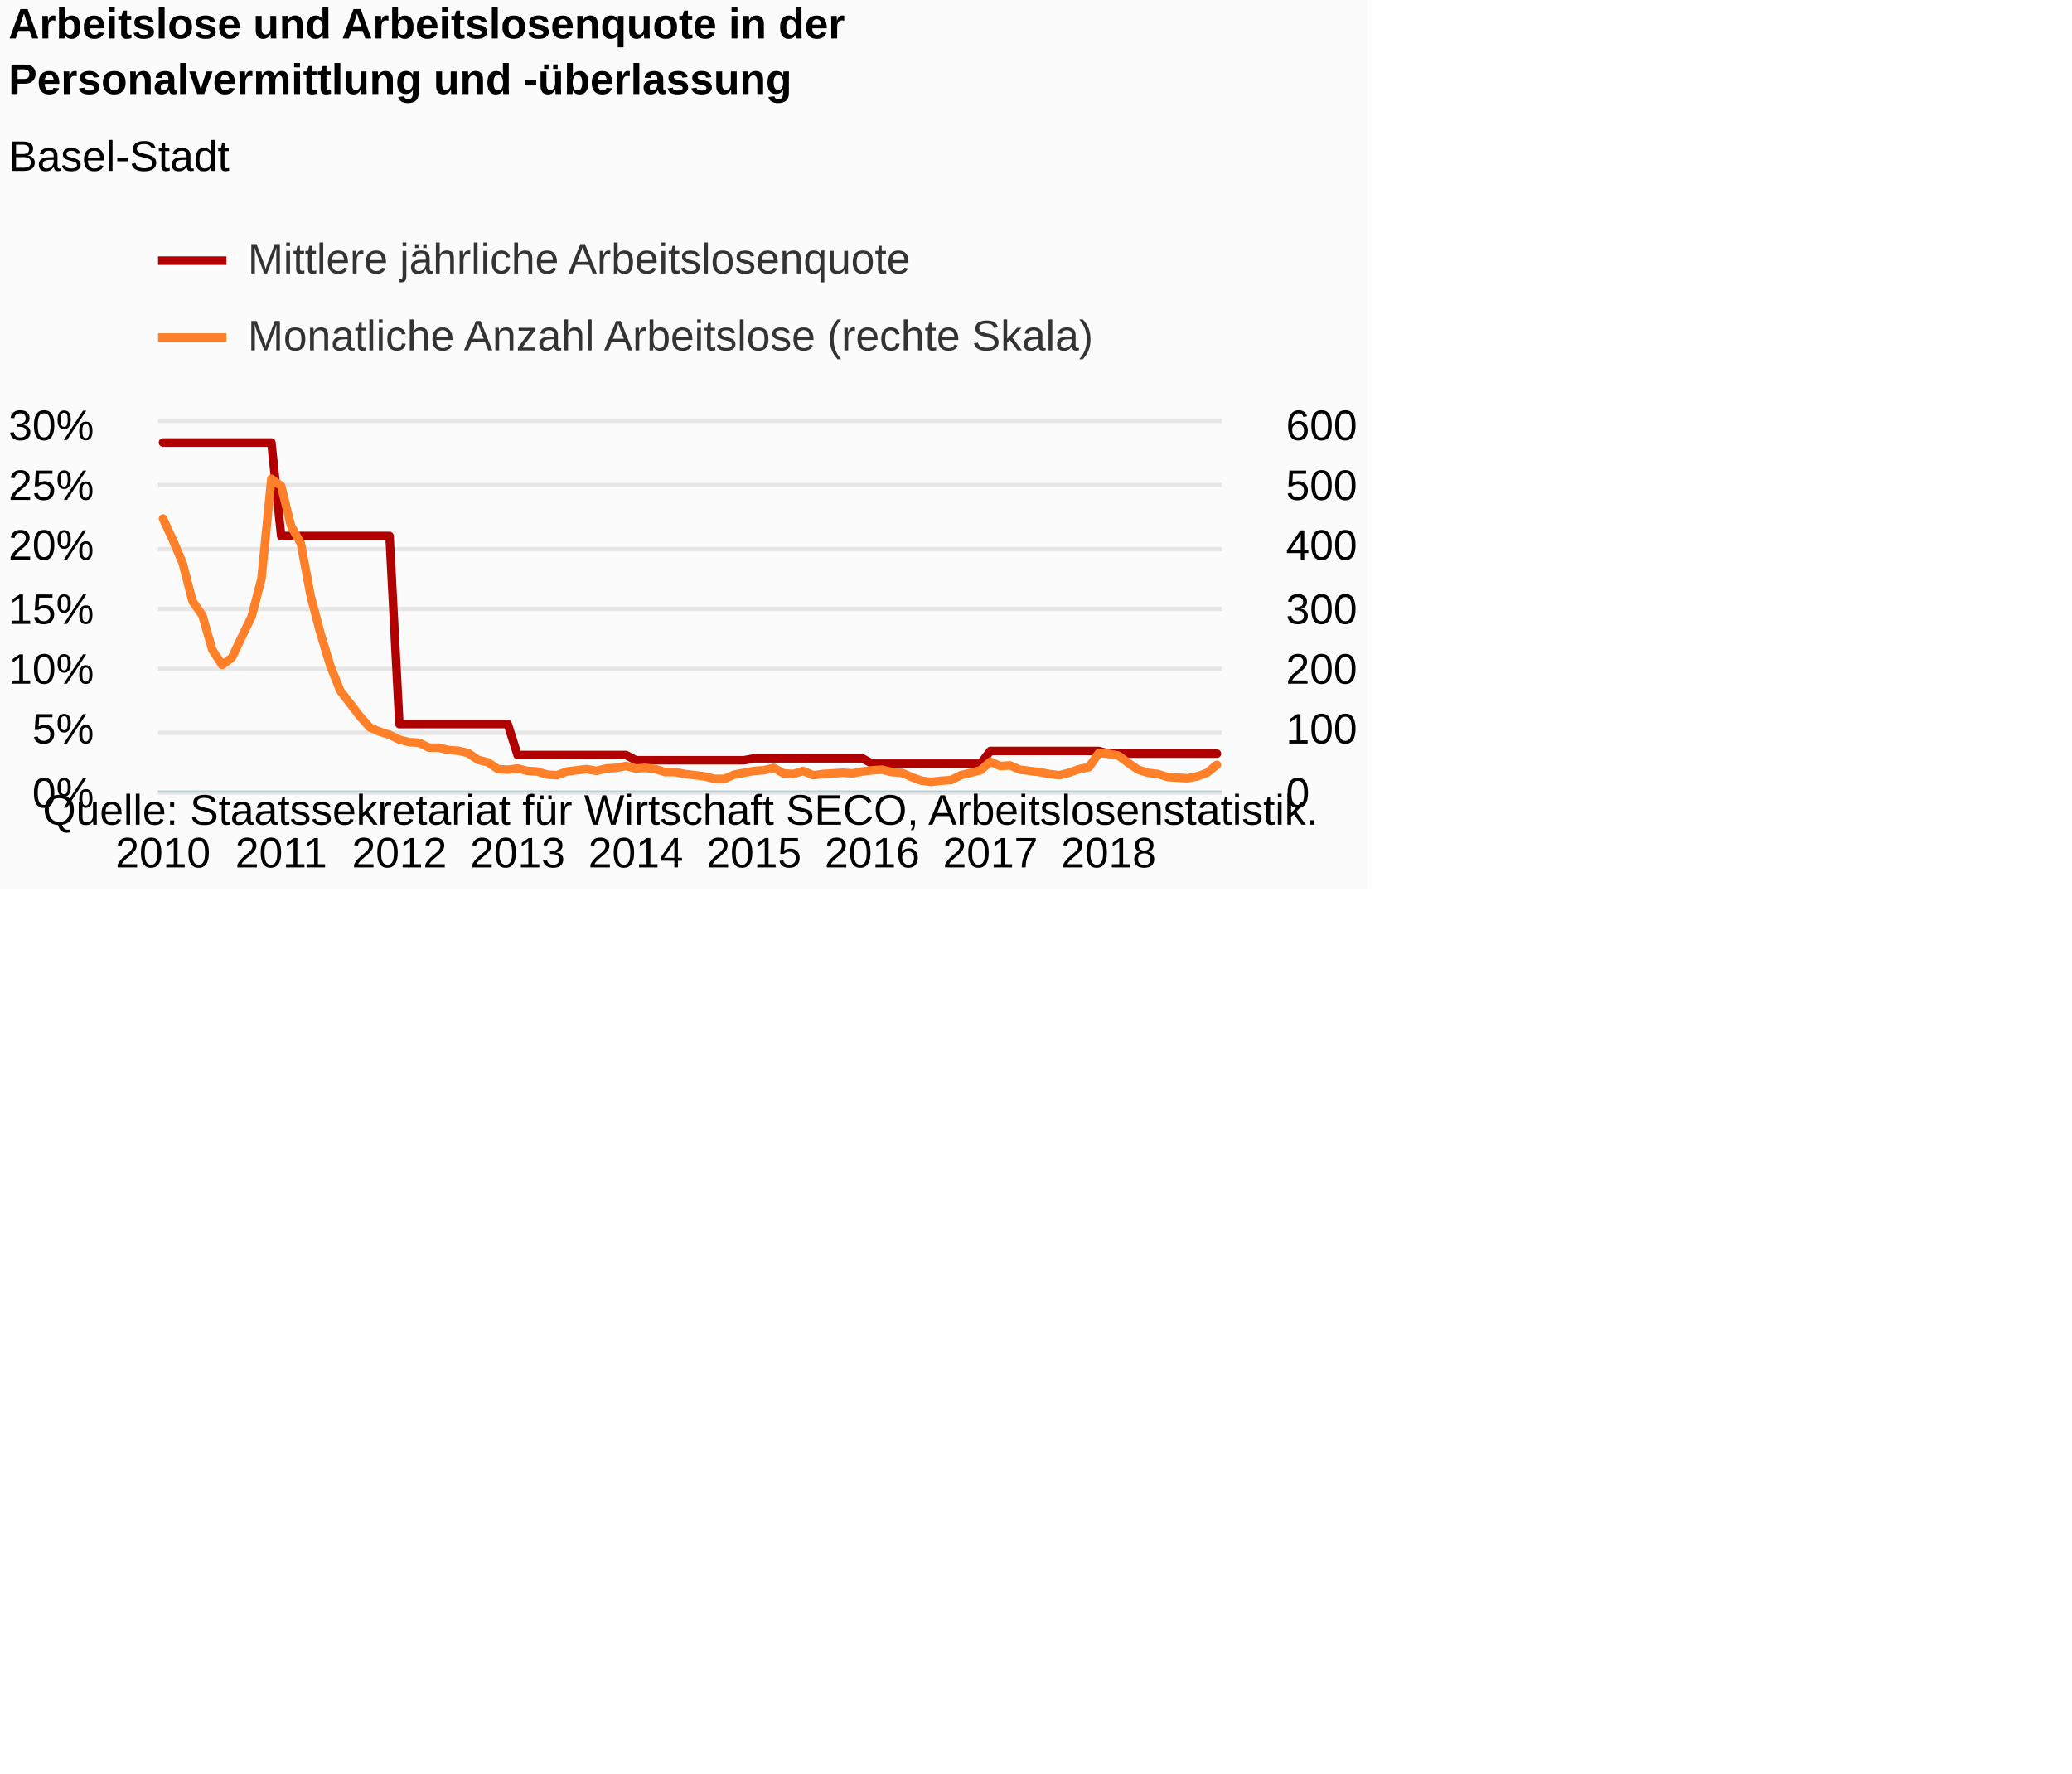
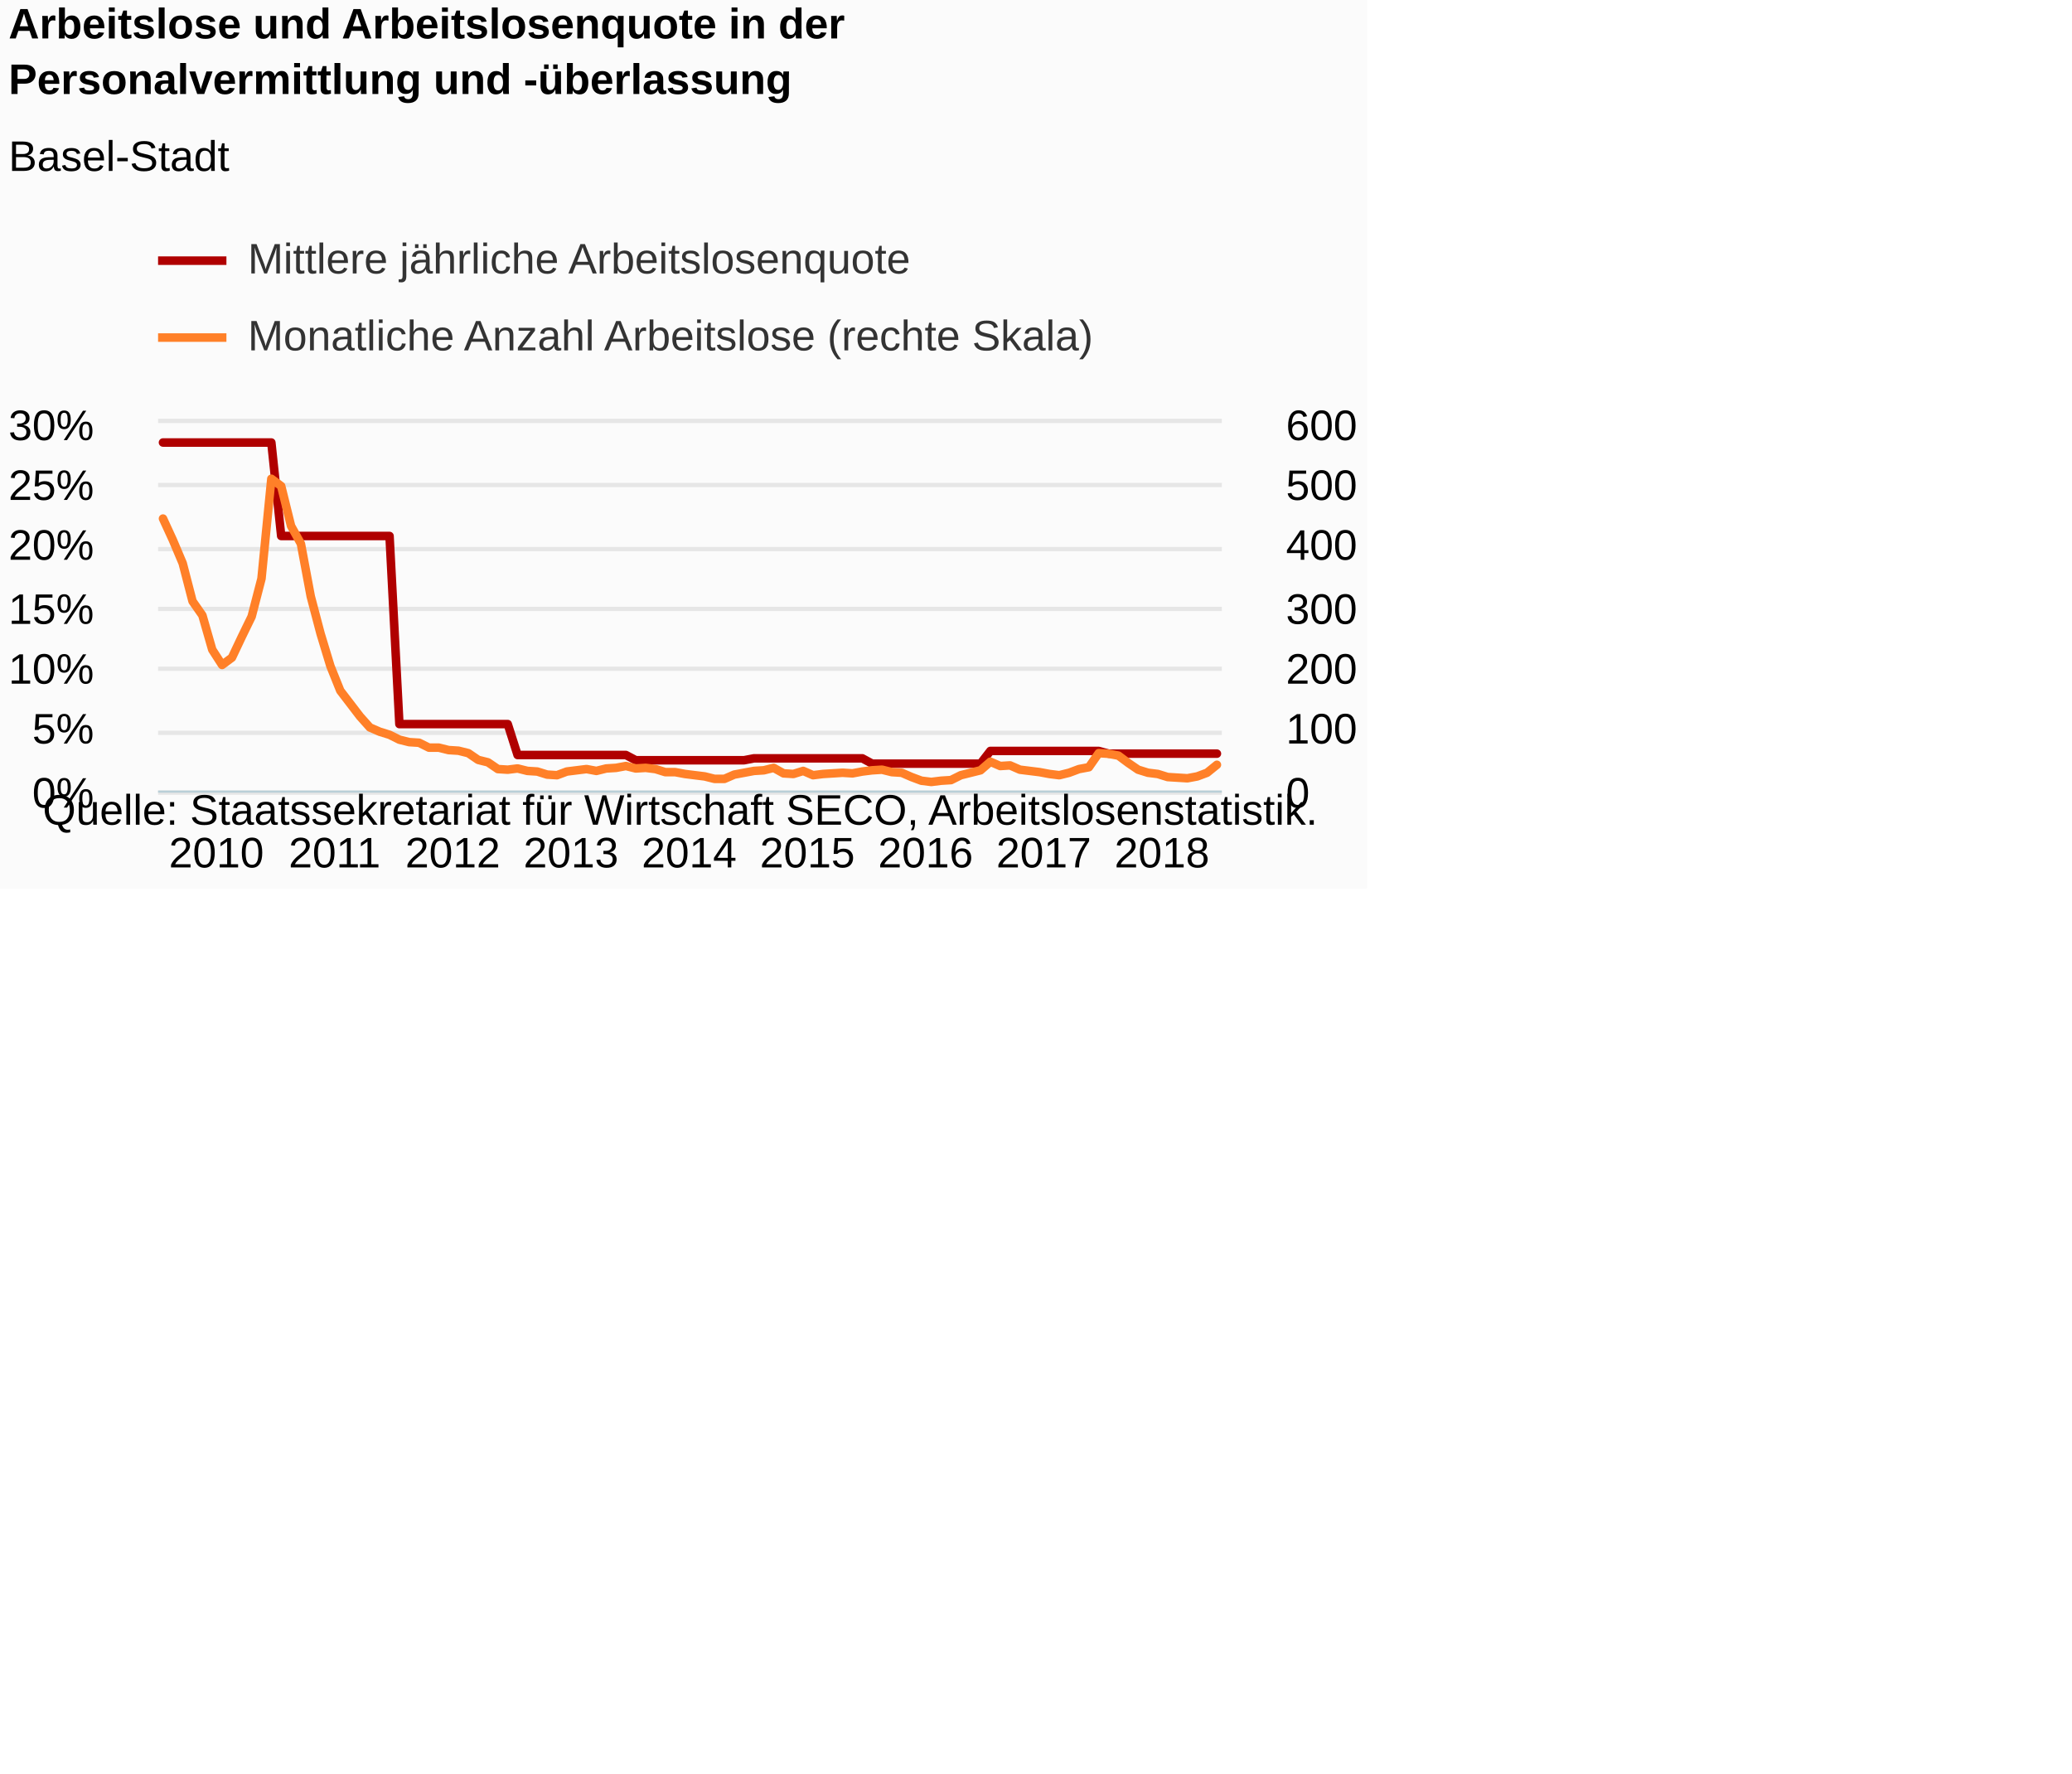
<svg xmlns="http://www.w3.org/2000/svg" version="1.1" class="highcharts-root" style="font-family:Arial;font-size:12px;" viewBox="0 0 485 415">
  <defs>
-     <clipPath id="highcharts-6iy1s40-8">
+     <clipPath id="highcharts-lz8qo7b-8">
      <rect x="0" y="0" width="249" height="86" fill="none" />
    </clipPath>
-     <clipPath id="highcharts-6iy1s40-9">
+     <clipPath id="highcharts-lz8qo7b-9">
      <rect x="0" y="0" width="249" height="86" fill="none" />
    </clipPath>
-     <clipPath id="highcharts-6iy1s40-10">
+     <clipPath id="highcharts-lz8qo7b-10">
      <rect x="0" y="0" width="249" height="86" fill="none" />
    </clipPath>
  </defs>
  <rect fill="#fbfbfb" class="highcharts-background" x="0" y="0" width="320" height="208" rx="0" ry="0" />
  <rect fill="none" class="highcharts-plot-background" x="37" y="99" width="249" height="86" />
  <g class="highcharts-pane-group" data-z-index="0" />
  <g class="highcharts-grid highcharts-xaxis-grid " data-z-index="1">
    <path fill="none" data-z-index="1" class="highcharts-grid-line" d="M 37.5 99 L 37.5 185" opacity="1" />
    <path fill="none" data-z-index="1" class="highcharts-grid-line" d="M 65.5 99 L 65.5 185" opacity="1" />
    <path fill="none" data-z-index="1" class="highcharts-grid-line" d="M 92.5 99 L 92.5 185" opacity="1" />
    <path fill="none" data-z-index="1" class="highcharts-grid-line" d="M 120.5 99 L 120.5 185" opacity="1" />
    <path fill="none" data-z-index="1" class="highcharts-grid-line" d="M 148.5 99 L 148.5 185" opacity="1" />
    <path fill="none" data-z-index="1" class="highcharts-grid-line" d="M 175.5 99 L 175.5 185" opacity="1" />
    <path fill="none" data-z-index="1" class="highcharts-grid-line" d="M 203.5 99 L 203.5 185" opacity="1" />
    <path fill="none" data-z-index="1" class="highcharts-grid-line" d="M 231.5 99 L 231.5 185" opacity="1" />
    <path fill="none" data-z-index="1" class="highcharts-grid-line" d="M 258.5 99 L 258.5 185" opacity="1" />
  </g>
  <g class="highcharts-grid highcharts-yaxis-grid " data-z-index="1">
    <path fill="none" stroke="#e6e6e6" stroke-width="1" data-z-index="1" class="highcharts-grid-line" d="M 37 185.5 L 286 185.5" opacity="1" />
    <path fill="none" stroke="#e6e6e6" stroke-width="1" data-z-index="1" class="highcharts-grid-line" d="M 37 171.5 L 286 171.5" opacity="1" />
    <path fill="none" stroke="#e6e6e6" stroke-width="1" data-z-index="1" class="highcharts-grid-line" d="M 37 156.5 L 286 156.5" opacity="1" />
    <path fill="none" stroke="#e6e6e6" stroke-width="1" data-z-index="1" class="highcharts-grid-line" d="M 37 142.5 L 286 142.5" opacity="1" />
    <path fill="none" stroke="#e6e6e6" stroke-width="1" data-z-index="1" class="highcharts-grid-line" d="M 37 128.5 L 286 128.5" opacity="1" />
    <path fill="none" stroke="#e6e6e6" stroke-width="1" data-z-index="1" class="highcharts-grid-line" d="M 37 113.5 L 286 113.5" opacity="1" />
    <path fill="none" stroke="#e6e6e6" stroke-width="1" data-z-index="1" class="highcharts-grid-line" d="M 37 98.5 L 286 98.5" opacity="1" />
  </g>
  <g class="highcharts-grid highcharts-yaxis-grid " data-z-index="1">
    <path fill="none" data-z-index="1" class="highcharts-grid-line" d="M 37 185.5 L 286 185.5" opacity="1" />
    <path fill="none" data-z-index="1" class="highcharts-grid-line" d="M 37 171.5 L 286 171.5" opacity="1" />
    <path fill="none" data-z-index="1" class="highcharts-grid-line" d="M 37 156.5 L 286 156.5" opacity="1" />
    <path fill="none" data-z-index="1" class="highcharts-grid-line" d="M 37 142.5 L 286 142.5" opacity="1" />
    <path fill="none" data-z-index="1" class="highcharts-grid-line" d="M 37 128.5 L 286 128.5" opacity="1" />
    <path fill="none" data-z-index="1" class="highcharts-grid-line" d="M 37 113.5 L 286 113.5" opacity="1" />
    <path fill="none" data-z-index="1" class="highcharts-grid-line" d="M 37 99.5 L 286 99.5" opacity="1" />
  </g>
  <rect fill="none" class="highcharts-plot-border" data-z-index="1" x="37" y="99" width="249" height="86" />
  <g class="highcharts-axis highcharts-xaxis " data-z-index="2">
    <path fill="none" class="highcharts-axis-line" stroke="#B9CFD7" stroke-width="0.5" data-z-index="7" d="M 37 185.25 L 286 185.25" />
  </g>
  <g class="highcharts-axis highcharts-yaxis " data-z-index="2">
    <path fill="none" class="highcharts-axis-line" data-z-index="7" d="M 37 99 L 37 185" />
  </g>
  <g class="highcharts-axis highcharts-yaxis " data-z-index="2">
    <path fill="none" class="highcharts-axis-line" data-z-index="7" d="M 286 99 L 286 185" />
  </g>
  <g class="highcharts-series-group" data-z-index="3">
-     <g data-z-index="0.1" class="highcharts-series highcharts-series-0 highcharts-line-series " transform="translate(37,99) scale(1 1)" clip-path="url(#highcharts-6iy1s40-9)">
+     <g data-z-index="0.1" class="highcharts-series highcharts-series-0 highcharts-line-series " transform="translate(37,99) scale(1 1)" clip-path="url(#highcharts-lz8qo7b-9)">
      <path fill="none" d="M 1.153 4.56 L 3.458 4.56 L 5.764 4.56 L 8.069 4.56 L 10.375 4.56 L 12.681 4.56 L 14.986 4.56 L 17.292 4.56 L 19.597 4.56 L 21.903 4.56 L 24.208 4.56 L 26.514 4.56 L 28.819 26.433 L 31.125 26.433 L 33.431 26.433 L 35.736 26.433 L 38.042 26.433 L 40.347 26.433 L 42.653 26.433 L 44.958 26.433 L 47.264 26.433 L 49.569 26.433 L 51.875 26.433 L 54.181 26.433 L 56.486 70.454 L 58.792 70.454 L 61.097 70.454 L 63.403 70.454 L 65.708 70.454 L 68.014 70.454 L 70.319 70.454 L 72.625 70.454 L 74.931 70.454 L 77.236 70.454 L 79.542 70.454 L 81.847 70.454 L 84.153 77.689 L 86.458 77.689 L 88.764 77.689 L 91.069 77.689 L 93.375 77.689 L 95.681 77.689 L 97.986 77.689 L 100.292 77.689 L 102.597 77.689 L 104.903 77.689 L 107.208 77.689 L 109.514 77.689 L 111.819 78.913 L 114.125 78.913 L 116.431 78.913 L 118.736 78.913 L 121.042 78.913 L 123.347 78.913 L 125.653 78.913 L 127.958 78.913 L 130.264 78.913 L 132.569 78.913 L 134.875 78.913 L 137.181 78.913 L 139.486 78.47 L 141.792 78.47 L 144.097 78.47 L 146.403 78.47 L 148.708 78.47 L 151.014 78.47 L 153.319 78.47 L 155.625 78.47 L 157.931 78.47 L 160.236 78.47 L 162.542 78.47 L 164.847 78.47 L 167.153 79.714 L 169.458 79.714 L 171.764 79.714 L 174.069 79.714 L 176.375 79.714 L 178.681 79.714 L 180.986 79.714 L 183.292 79.714 L 185.597 79.714 L 187.903 79.714 L 190.208 79.714 L 192.514 79.714 L 194.819 76.74 L 197.125 76.74 L 199.431 76.74 L 201.736 76.74 L 204.042 76.74 L 206.347 76.74 L 208.653 76.74 L 210.958 76.74 L 213.264 76.74 L 215.569 76.74 L 217.875 76.74 L 220.181 76.74 L 222.486 77.373 L 224.792 77.373 L 227.097 77.373 L 229.403 77.373 L 231.708 77.373 L 234.014 77.373 L 236.319 77.373 L 238.625 77.373 L 240.931 77.373 L 243.236 77.373 L 245.542 77.373 L 247.847 77.373" class="highcharts-graph" data-z-index="1" stroke="#B00000" stroke-width="2" stroke-linejoin="round" stroke-linecap="round" />
    </g>
    <g data-z-index="0.1" class="highcharts-markers highcharts-series-0 highcharts-line-series " transform="translate(37,99) scale(1 1)" clip-path="none" />
-     <g data-z-index="0.1" class="highcharts-series highcharts-series-1 highcharts-line-series " transform="translate(37,99) scale(1 1)" clip-path="url(#highcharts-6iy1s40-10)">
+     <g data-z-index="0.1" class="highcharts-series highcharts-series-1 highcharts-line-series " transform="translate(37,99) scale(1 1)" clip-path="url(#highcharts-lz8qo7b-10)">
      <path fill="none" d="M 1.153 22.36 L 3.458 27.377 L 5.764 32.823 L 8.069 41.71 L 10.375 45.007 L 12.681 53.033 L 14.986 56.617 L 17.292 54.897 L 19.597 50.023 L 21.903 45.293 L 24.208 36.407 L 26.514 13.043 L 28.819 14.763 L 31.125 24.08 L 33.431 28.237 L 35.736 40.563 L 38.042 49.307 L 40.347 56.903 L 42.653 62.637 L 44.958 65.647 L 47.264 68.657 L 49.569 71.237 L 51.875 72.24 L 54.181 72.957 L 56.486 74.103 L 58.792 74.677 L 61.097 74.82 L 63.403 75.967 L 65.708 75.967 L 68.014 76.54 L 70.319 76.683 L 72.625 77.257 L 74.931 78.833 L 77.236 79.407 L 79.542 80.983 L 81.847 81.127 L 84.153 80.84 L 86.458 81.413 L 88.764 81.557 L 91.069 82.273 L 93.375 82.417 L 95.681 81.557 L 97.986 81.27 L 100.292 80.983 L 102.597 81.413 L 104.903 80.84 L 107.208 80.697 L 109.514 80.267 L 111.819 80.84 L 114.125 80.697 L 116.431 80.983 L 118.736 81.7 L 121.042 81.7 L 123.347 82.13 L 125.653 82.417 L 127.958 82.703 L 130.264 83.277 L 132.569 83.277 L 134.875 82.273 L 137.181 81.843 L 139.486 81.413 L 141.792 81.27 L 144.097 80.697 L 146.403 81.987 L 148.708 82.13 L 151.014 81.413 L 153.319 82.417 L 155.625 82.13 L 157.931 81.987 L 160.236 81.843 L 162.542 81.987 L 164.847 81.557 L 167.153 81.27 L 169.458 81.127 L 171.764 81.7 L 174.069 81.843 L 176.375 82.847 L 178.681 83.707 L 180.986 83.993 L 183.292 83.707 L 185.597 83.563 L 187.903 82.417 L 190.208 81.843 L 192.514 81.27 L 194.819 79.263 L 197.125 80.267 L 199.431 80.123 L 201.736 81.127 L 204.042 81.413 L 206.347 81.7 L 208.653 82.13 L 210.958 82.417 L 213.264 81.843 L 215.569 80.983 L 217.875 80.553 L 220.181 77.257 L 222.486 77.4 L 224.792 77.83 L 227.097 79.55 L 229.403 81.127 L 231.708 81.843 L 234.014 82.13 L 236.319 82.847 L 238.625 82.99 L 240.931 83.133 L 243.236 82.703 L 245.542 81.843 L 247.847 79.98" class="highcharts-graph" data-z-index="1" stroke="#FF8028" stroke-width="2" stroke-linejoin="round" stroke-linecap="round" />
    </g>
    <g data-z-index="0.1" class="highcharts-markers highcharts-series-1 highcharts-line-series " transform="translate(37,99) scale(1 1)" clip-path="none" />
  </g>
  <text x="2" text-anchor="start" class="highcharts-title" data-z-index="4" style="color:#000000;font-size:10px;font-weight:bold;fill:#000000;" y="9">
    <tspan>Arbeitslose und Arbeitslosenquote in der</tspan>
    <tspan dy="13" x="2">Personalvermittlung und -überlassung</tspan>
  </text>
  <text x="2" text-anchor="start" class="highcharts-subtitle" data-z-index="4" style="color:#000000;font-size:10px;font-weight:normal;font-family:Arial;fill:#000000;" y="40">
    <tspan>Basel-Stadt</tspan>
  </text>
  <g class="highcharts-legend" data-z-index="7" transform="translate(37,56)">
    <rect fill="none" class="highcharts-legend-box" rx="0" ry="0" x="0" y="0" width="219" height="31" visibility="visible" />
    <g data-z-index="1">
      <g>
        <g class="highcharts-legend-item highcharts-line-series highcharts-color-undefined highcharts-series-0" data-z-index="1" transform="translate(0,-5)">
          <path fill="none" d="M 0 10 L 16 10" class="highcharts-graph" stroke="#B00000" stroke-width="2" />
          <text x="21" style="color:#333333;font-size:10px;font-weight:normal;cursor:pointer;fill:#333333;" text-anchor="start" data-z-index="2" y="13">
            <tspan>Mittlere jährliche Arbeitslosenquote</tspan>
          </text>
        </g>
        <g class="highcharts-legend-item highcharts-line-series highcharts-color-undefined highcharts-series-1" data-z-index="1" transform="translate(0,13)">
          <path fill="none" d="M 0 10 L 16 10" class="highcharts-graph" stroke="#FF8028" stroke-width="2" />
          <text x="21" y="13" style="color:#333333;font-size:10px;font-weight:normal;cursor:pointer;fill:#333333;" text-anchor="start" data-z-index="2">
            <tspan>Monatliche Anzahl Arbeitslose (rechte Skala)</tspan>
          </text>
        </g>
      </g>
    </g>
  </g>
  <g class="highcharts-axis-labels highcharts-xaxis-labels " data-z-index="7">
-     <text x="38.153" style="color:#000000;cursor:default;font-size:10px;white-space:nowrap;fill:#000000;" text-anchor="middle" transform="translate(0,0)" y="203" opacity="1">2010</text>
-     <text x="65.819" style="color:#000000;cursor:default;font-size:10px;white-space:nowrap;fill:#000000;" text-anchor="middle" transform="translate(0,0)" y="203" opacity="1">2011</text>
-     <text x="93.486" style="color:#000000;cursor:default;font-size:10px;white-space:nowrap;fill:#000000;" text-anchor="middle" transform="translate(0,0)" y="203" opacity="1">2012</text>
-     <text x="121.153" style="color:#000000;cursor:default;font-size:10px;white-space:nowrap;fill:#000000;" text-anchor="middle" transform="translate(0,0)" y="203" opacity="1">2013</text>
-     <text x="148.819" style="color:#000000;cursor:default;font-size:10px;white-space:nowrap;fill:#000000;" text-anchor="middle" transform="translate(0,0)" y="203" opacity="1">2014</text>
-     <text x="176.486" style="color:#000000;cursor:default;font-size:10px;white-space:nowrap;fill:#000000;" text-anchor="middle" transform="translate(0,0)" y="203" opacity="1">2015</text>
-     <text x="204.153" style="color:#000000;cursor:default;font-size:10px;white-space:nowrap;fill:#000000;" text-anchor="middle" transform="translate(0,0)" y="203" opacity="1">2016</text>
-     <text x="231.819" style="color:#000000;cursor:default;font-size:10px;white-space:nowrap;fill:#000000;" text-anchor="middle" transform="translate(0,0)" y="203" opacity="1">2017</text>
-     <text x="259.486" style="color:#000000;cursor:default;font-size:10px;white-space:nowrap;fill:#000000;" text-anchor="middle" transform="translate(0,0)" y="203" opacity="1">2018</text>
+     <text x="50.653" style="color:#000000;cursor:default;font-size:10px;white-space:nowrap;fill:#000000;" text-anchor="middle" transform="translate(0,0)" y="203" opacity="1">2010</text>
+     <text x="78.319" style="color:#000000;cursor:default;font-size:10px;white-space:nowrap;fill:#000000;" text-anchor="middle" transform="translate(0,0)" y="203" opacity="1">2011</text>
+     <text x="105.986" style="color:#000000;cursor:default;font-size:10px;white-space:nowrap;fill:#000000;" text-anchor="middle" transform="translate(0,0)" y="203" opacity="1">2012</text>
+     <text x="133.653" style="color:#000000;cursor:default;font-size:10px;white-space:nowrap;fill:#000000;" text-anchor="middle" transform="translate(0,0)" y="203" opacity="1">2013</text>
+     <text x="161.319" style="color:#000000;cursor:default;font-size:10px;white-space:nowrap;fill:#000000;" text-anchor="middle" transform="translate(0,0)" y="203" opacity="1">2014</text>
+     <text x="188.986" style="color:#000000;cursor:default;font-size:10px;white-space:nowrap;fill:#000000;" text-anchor="middle" transform="translate(0,0)" y="203" opacity="1">2015</text>
+     <text x="216.653" style="color:#000000;cursor:default;font-size:10px;white-space:nowrap;fill:#000000;" text-anchor="middle" transform="translate(0,0)" y="203" opacity="1">2016</text>
+     <text x="244.319" style="color:#000000;cursor:default;font-size:10px;white-space:nowrap;fill:#000000;" text-anchor="middle" transform="translate(0,0)" y="203" opacity="1">2017</text>
+     <text x="271.986" style="color:#000000;cursor:default;font-size:10px;white-space:nowrap;fill:#000000;" text-anchor="middle" transform="translate(0,0)" y="203" opacity="1">2018</text>
  </g>
  <g class="highcharts-axis-labels highcharts-yaxis-labels " data-z-index="7">
    <text x="22" style="color:#000000;cursor:default;font-size:10px;fill:#000000;" text-anchor="end" transform="translate(0,0)" y="189" opacity="1">0%</text>
    <text x="22" style="color:#000000;cursor:default;font-size:10px;fill:#000000;" text-anchor="end" transform="translate(0,0)" y="174" opacity="1">5%</text>
    <text x="22" style="color:#000000;cursor:default;font-size:10px;fill:#000000;" text-anchor="end" transform="translate(0,0)" y="160" opacity="1">10%</text>
    <text x="22" style="color:#000000;cursor:default;font-size:10px;fill:#000000;" text-anchor="end" transform="translate(0,0)" y="146" opacity="1">15%</text>
    <text x="22" style="color:#000000;cursor:default;font-size:10px;fill:#000000;" text-anchor="end" transform="translate(0,0)" y="131" opacity="1">20%</text>
    <text x="22" style="color:#000000;cursor:default;font-size:10px;fill:#000000;" text-anchor="end" transform="translate(0,0)" y="117" opacity="1">25%</text>
    <text x="22" style="color:#000000;cursor:default;font-size:10px;fill:#000000;" text-anchor="end" transform="translate(0,0)" y="103" opacity="1">30%</text>
  </g>
  <g class="highcharts-axis-labels highcharts-yaxis-labels " data-z-index="7">
    <text x="301" style="color:#000000;cursor:default;font-size:10px;fill:#000000;" text-anchor="start" transform="translate(0,0)" y="189" opacity="1">0</text>
    <text x="301" style="color:#000000;cursor:default;font-size:10px;fill:#000000;" text-anchor="start" transform="translate(0,0)" y="174" opacity="1">100</text>
    <text x="301" style="color:#000000;cursor:default;font-size:10px;fill:#000000;" text-anchor="start" transform="translate(0,0)" y="160" opacity="1">200</text>
    <text x="301" style="color:#000000;cursor:default;font-size:10px;fill:#000000;" text-anchor="start" transform="translate(0,0)" y="146" opacity="1">300</text>
    <text x="301" style="color:#000000;cursor:default;font-size:10px;fill:#000000;" text-anchor="start" transform="translate(0,0)" y="131" opacity="1">400</text>
    <text x="301" style="color:#000000;cursor:default;font-size:10px;fill:#000000;" text-anchor="start" transform="translate(0,0)" y="117" opacity="1">500</text>
    <text x="301" style="color:#000000;cursor:default;font-size:10px;fill:#000000;" text-anchor="start" transform="translate(0,0)" y="103" opacity="1">600</text>
  </g>
  <text x="10" class="highcharts-credits" text-anchor="start" data-z-index="8" style="cursor:default;color:#000000;font-size:10px;fill:#000000;" y="193">
    <tspan>Quelle: Staatssekretariat für Wirtschaft SECO, Arbeitslosenstatistik.</tspan>
  </text>
</svg>
